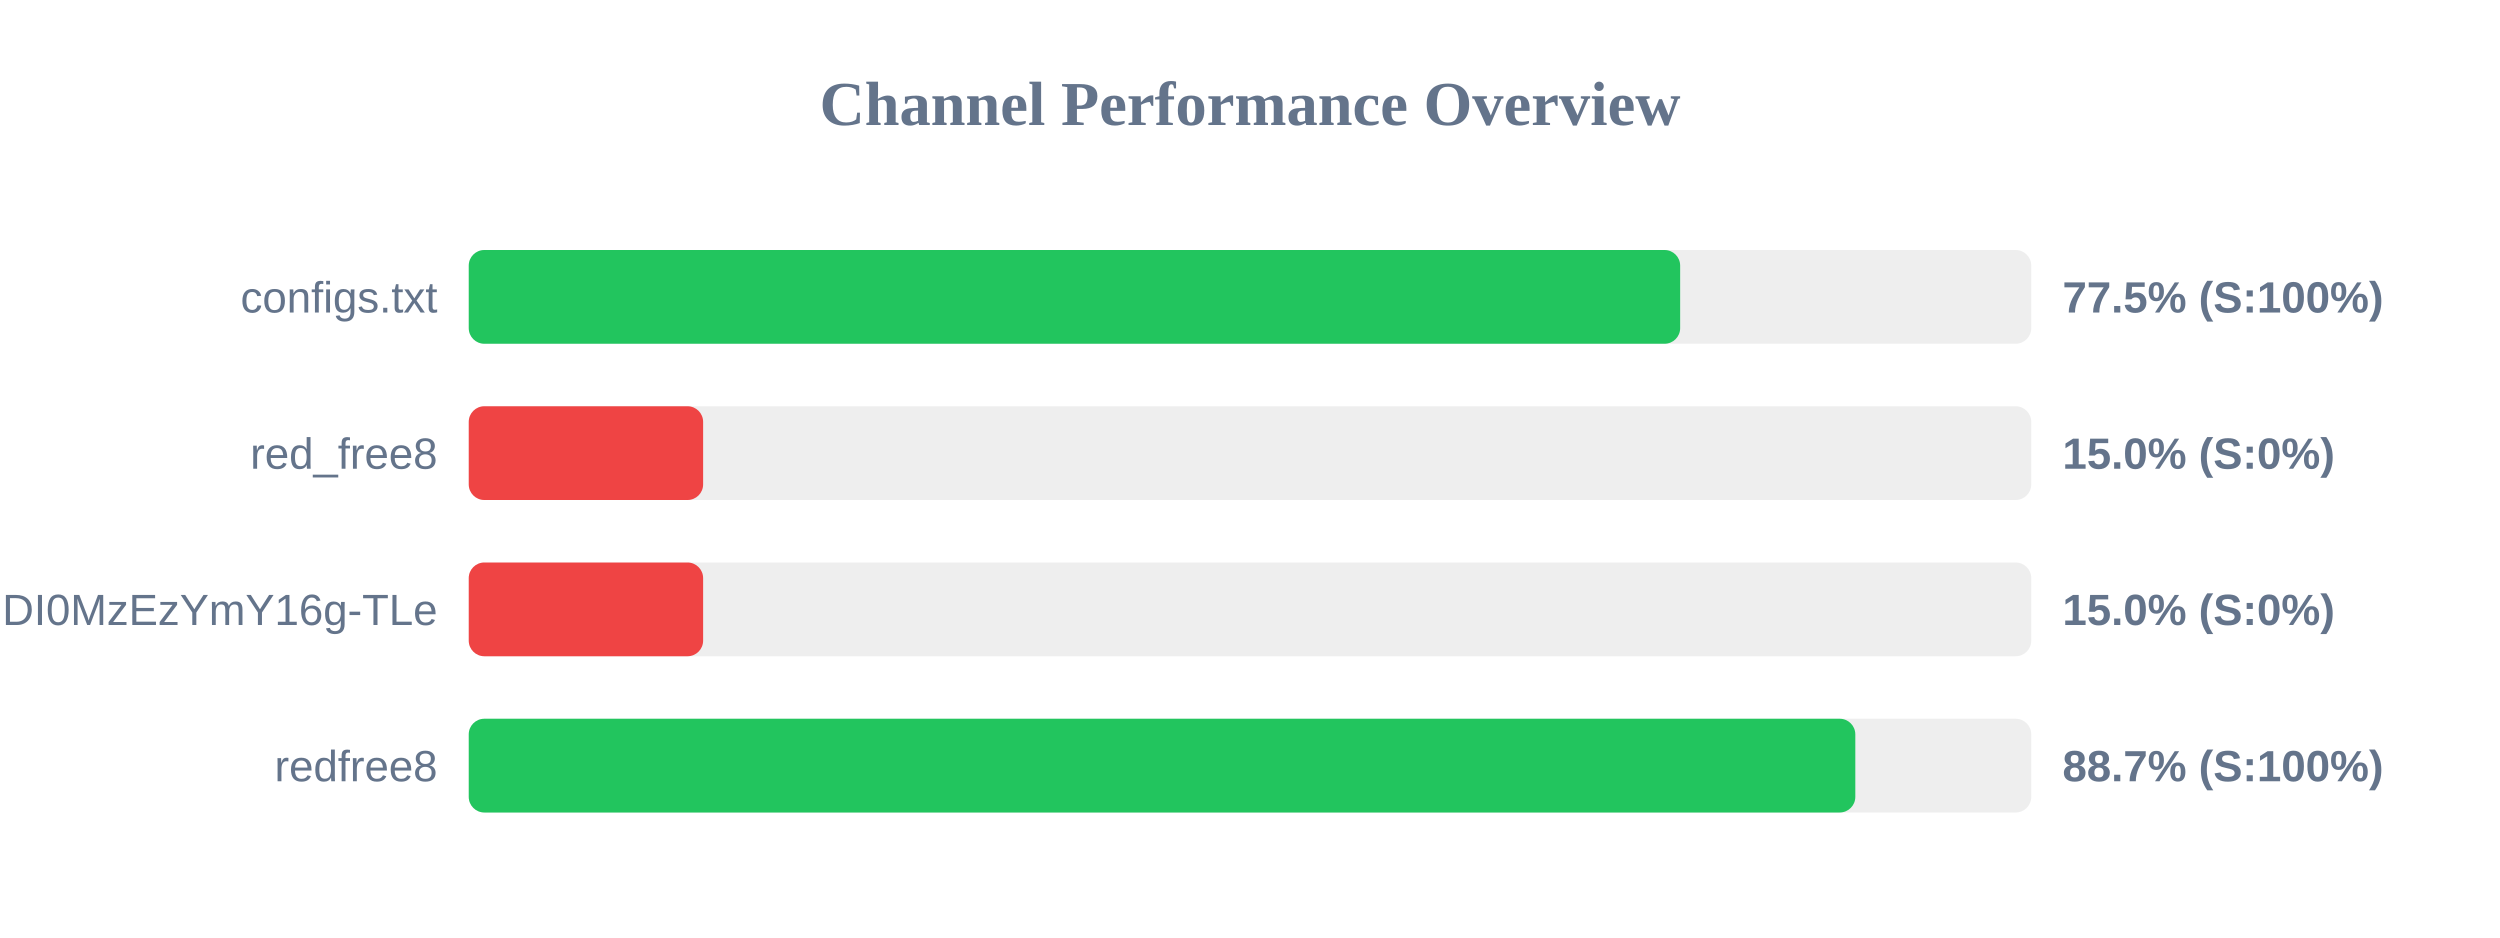
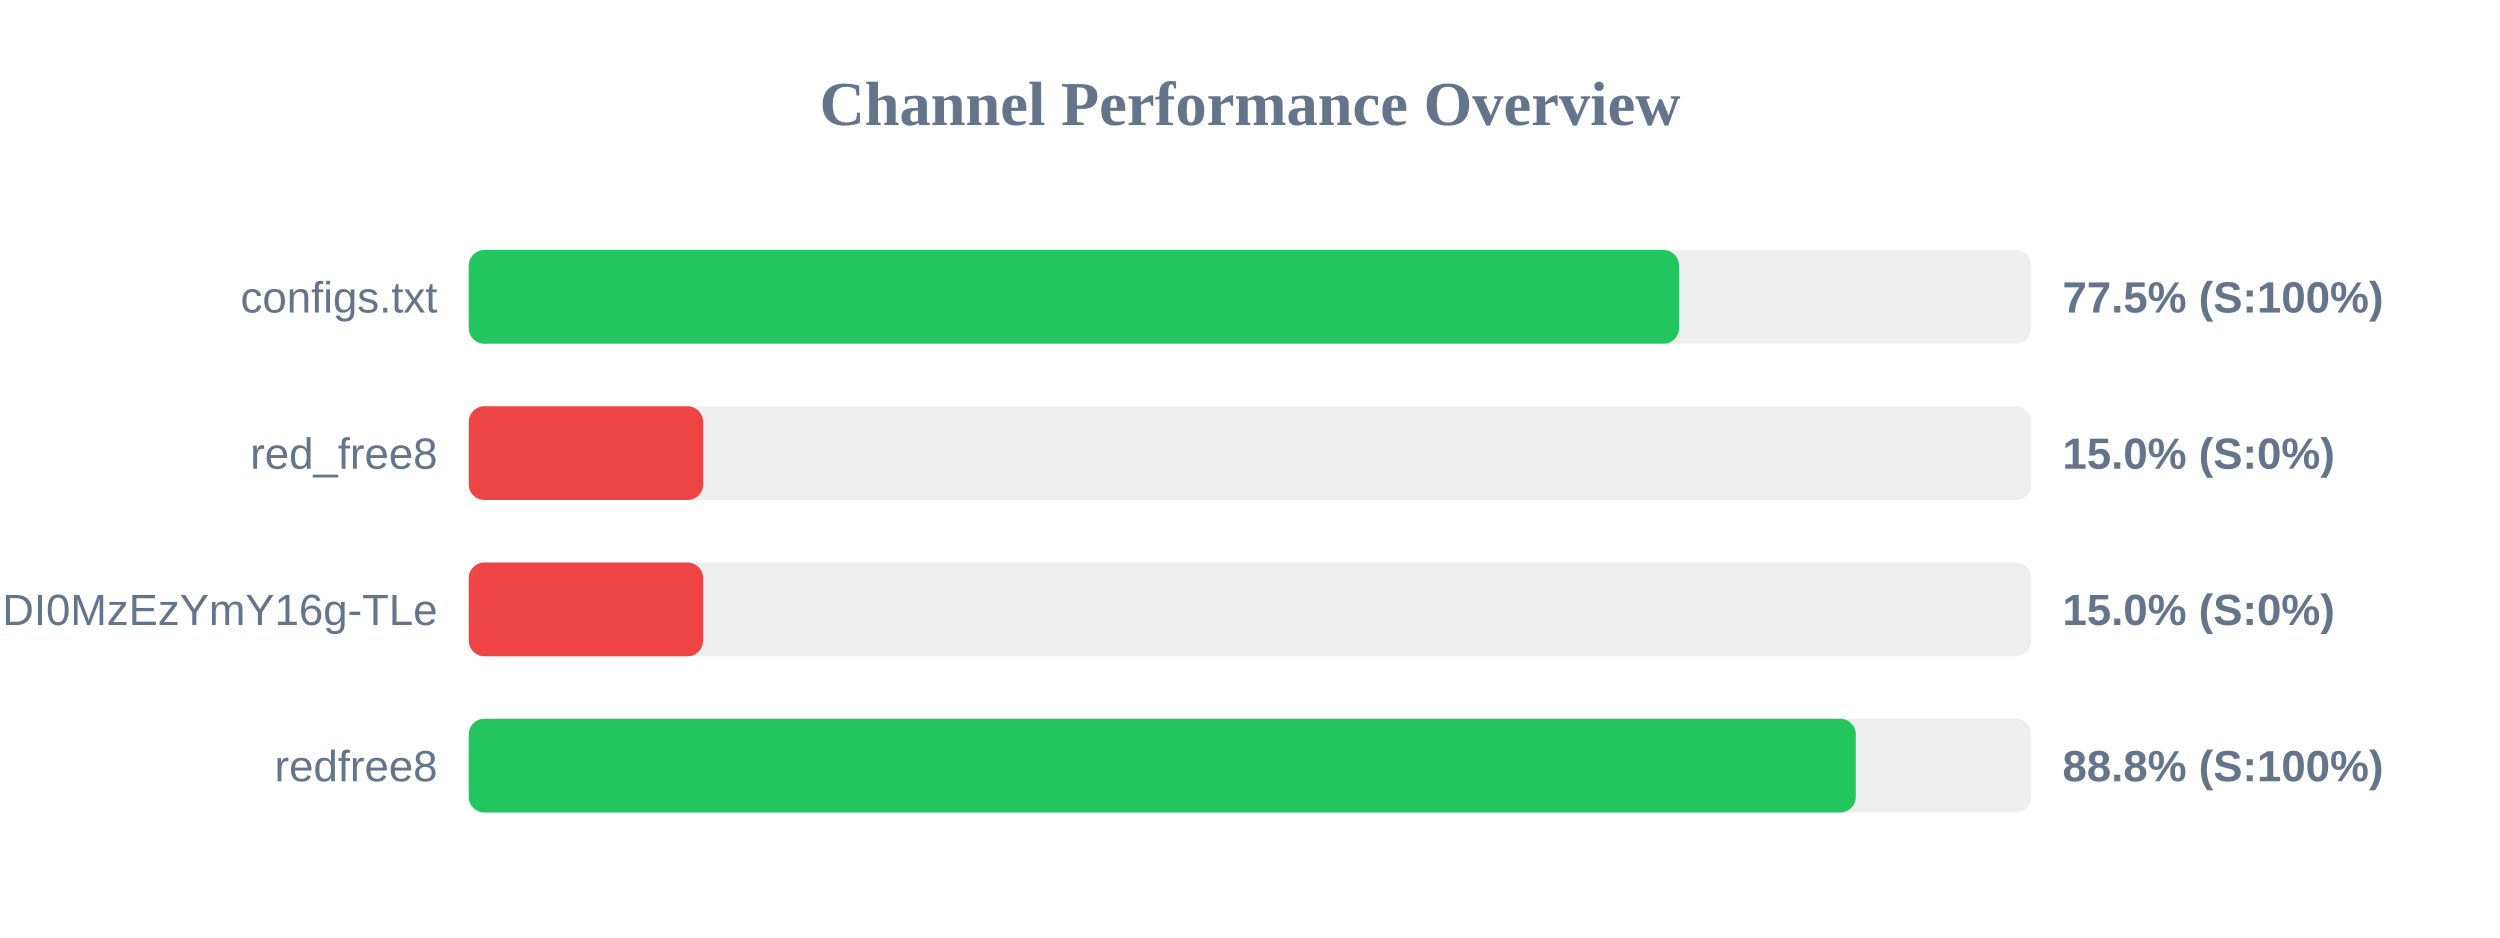
<svg xmlns="http://www.w3.org/2000/svg" width="800" height="300" version="1.1">
  <style>
        .row { font: 14px Arial; fill: #64748b; }
        .score { font: bold 14px Arial; fill: #64748b; }
    </style>
  <text x="400" y="40" text-anchor="middle" font-size="20px" font-weight="bold" fill="#64748b">Channel Performance Overview</text>
  <rect x="150" y="80" width="500" height="30" fill="#eee" rx="5" />
-   <rect x="150" y="80" width="387.65" height="30" fill="#22c55e" rx="5" />
+   <rect x="150" y="80" width="387.3" height="30" fill="#22c55e" rx="5" />
  <text x="140" y="100" text-anchor="end" class="row">configs.txt</text>
  <text x="660" y="100" text-anchor="start" class="score">77.5% (S:100%)</text>
  <rect x="150" y="130" width="500" height="30" fill="#eee" rx="5" />
  <rect x="150" y="130" width="75.0" height="30" fill="#ef4444" rx="5" />
  <text x="140" y="150" text-anchor="end" class="row">red_free8</text>
  <text x="660" y="150" text-anchor="start" class="score">15.0% (S:0%)</text>
  <rect x="150" y="180" width="500" height="30" fill="#eee" rx="5" />
  <rect x="150" y="180" width="75.0" height="30" fill="#ef4444" rx="5" />
  <text x="140" y="200" text-anchor="end" class="row">NjEzODY1NDgyOCwxNzQ1NDI0MzEzYmY16g-TLe</text>
  <text x="660" y="200" text-anchor="start" class="score">15.0% (S:0%)</text>
  <rect x="150" y="230" width="500" height="30" fill="#eee" rx="5" />
-   <rect x="150" y="230" width="443.7" height="30" fill="#22c55e" rx="5" />
+   <rect x="150" y="230" width="443.85" height="30" fill="#22c55e" rx="5" />
  <text x="140" y="250" text-anchor="end" class="row">redfree8</text>
-   <text x="660" y="250" text-anchor="start" class="score">88.7% (S:100%)</text>
+   <text x="660" y="250" text-anchor="start" class="score">88.8% (S:100%)</text>
</svg>
